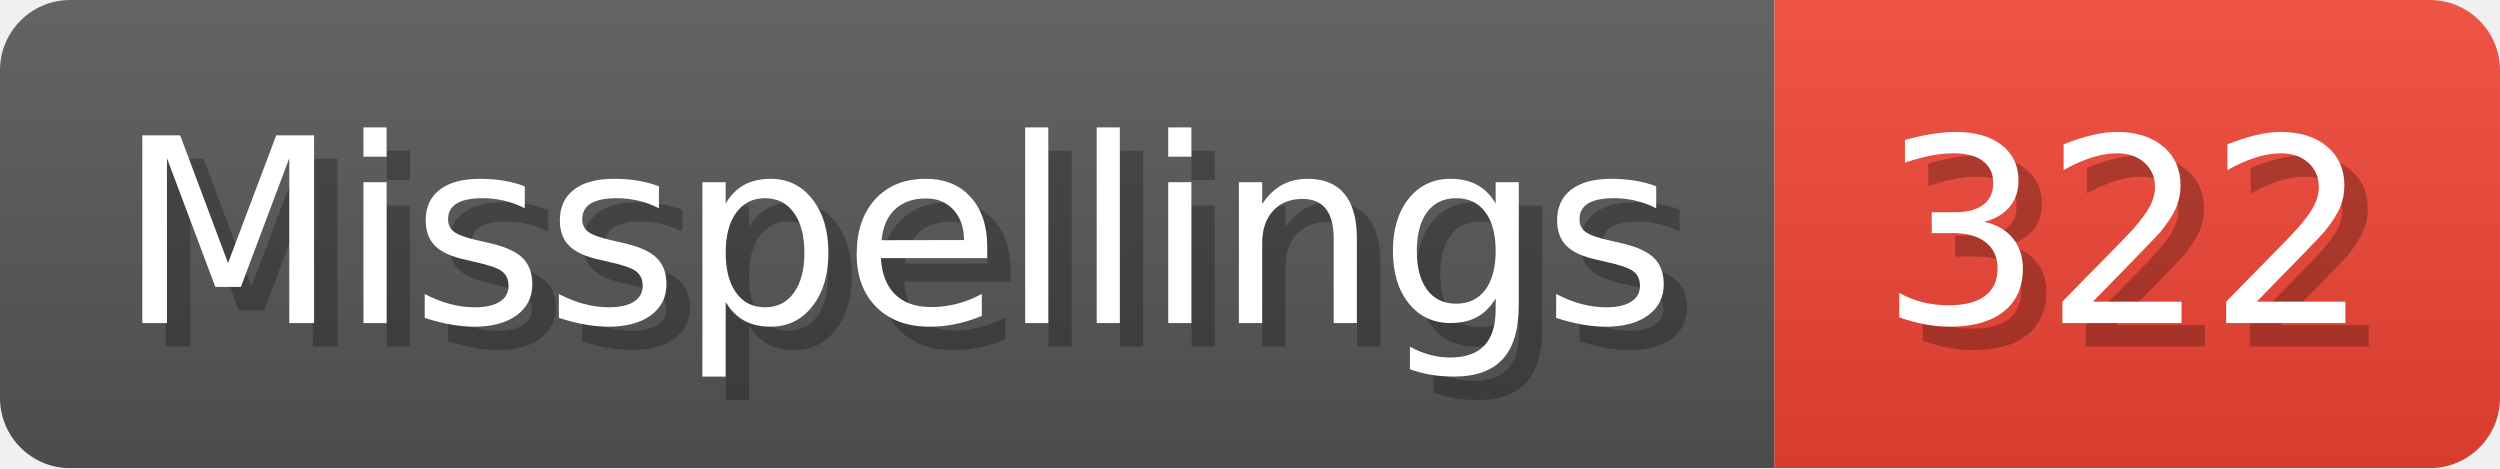
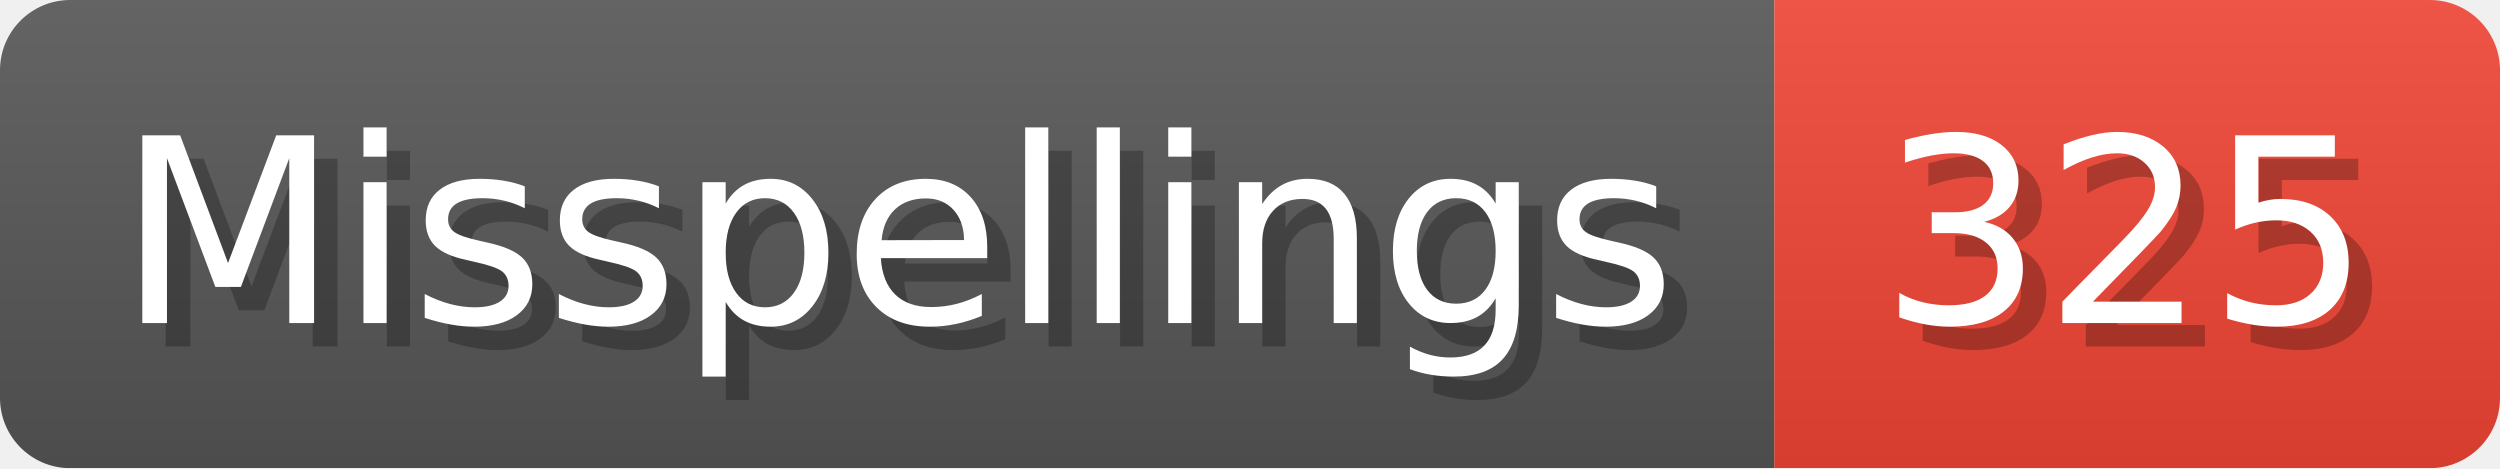
- <svg xmlns="http://www.w3.org/2000/svg" width="106.8" height="20" viewBox="0 0 1068 200" role="img" aria-label="Misspellings: 322">
+ <svg xmlns="http://www.w3.org/2000/svg" width="106.8" height="20" viewBox="0 0 1068 200" role="img" aria-label="Misspellings: 325">
  <linearGradient id="a" x2="0" y2="100%">
    <stop offset="0" stop-opacity=".1" stop-color="#EEE" />
    <stop offset="1" stop-opacity=".1" />
  </linearGradient>
  <mask id="m">
    <rect width="1068" height="200" rx="30" fill="#FFF" />
  </mask>
  <g mask="url(#m)">
    <rect width="758" height="200" fill="#555" />
    <rect width="310" height="200" fill="#E43" x="758" />
    <rect width="1068" height="200" fill="url(#a)" />
  </g>
  <g aria-hidden="true" fill="#fff" text-anchor="start" font-family="Verdana,DejaVu Sans,sans-serif" font-size="110">
    <text x="60" y="148" textLength="658" fill="#000" opacity="0.25">Misspellings</text>
    <text x="50" y="138" textLength="658">Misspellings</text>
-     <text x="813" y="148" textLength="210" fill="#000" opacity="0.25">322</text>
-     <text x="803" y="138" textLength="210">322</text>
+     <text x="813" y="148" textLength="210" fill="#000" opacity="0.25">325</text>
+     <text x="803" y="138" textLength="210">325</text>
  </g>
</svg>
